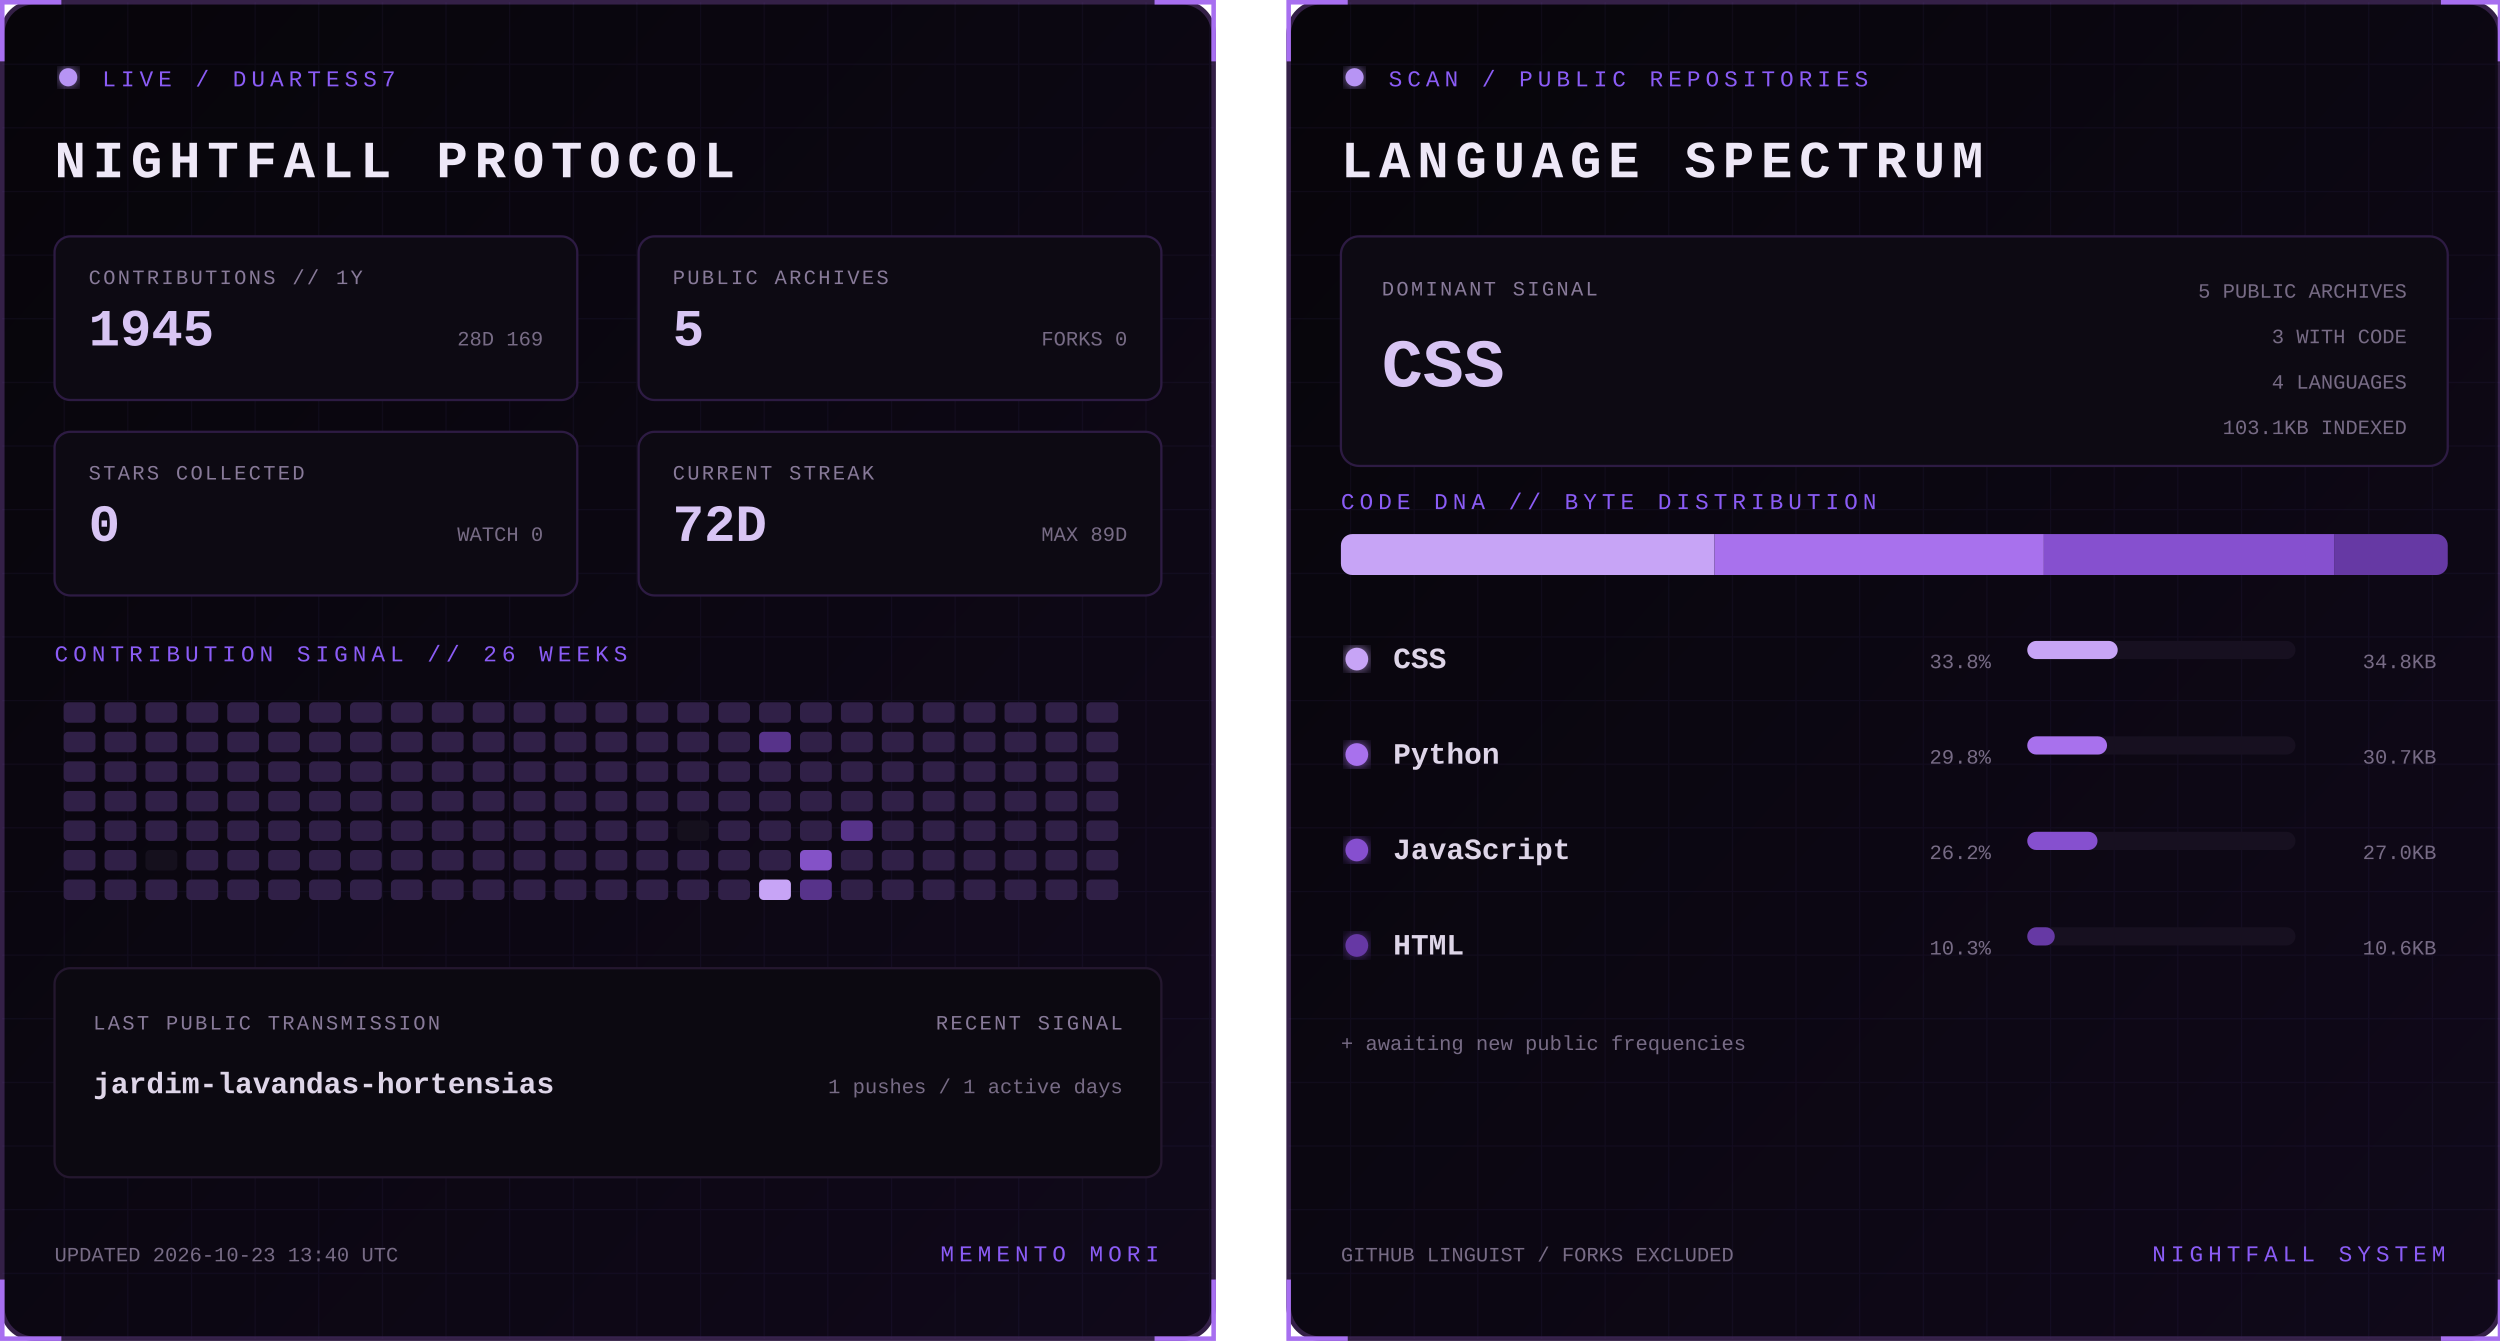
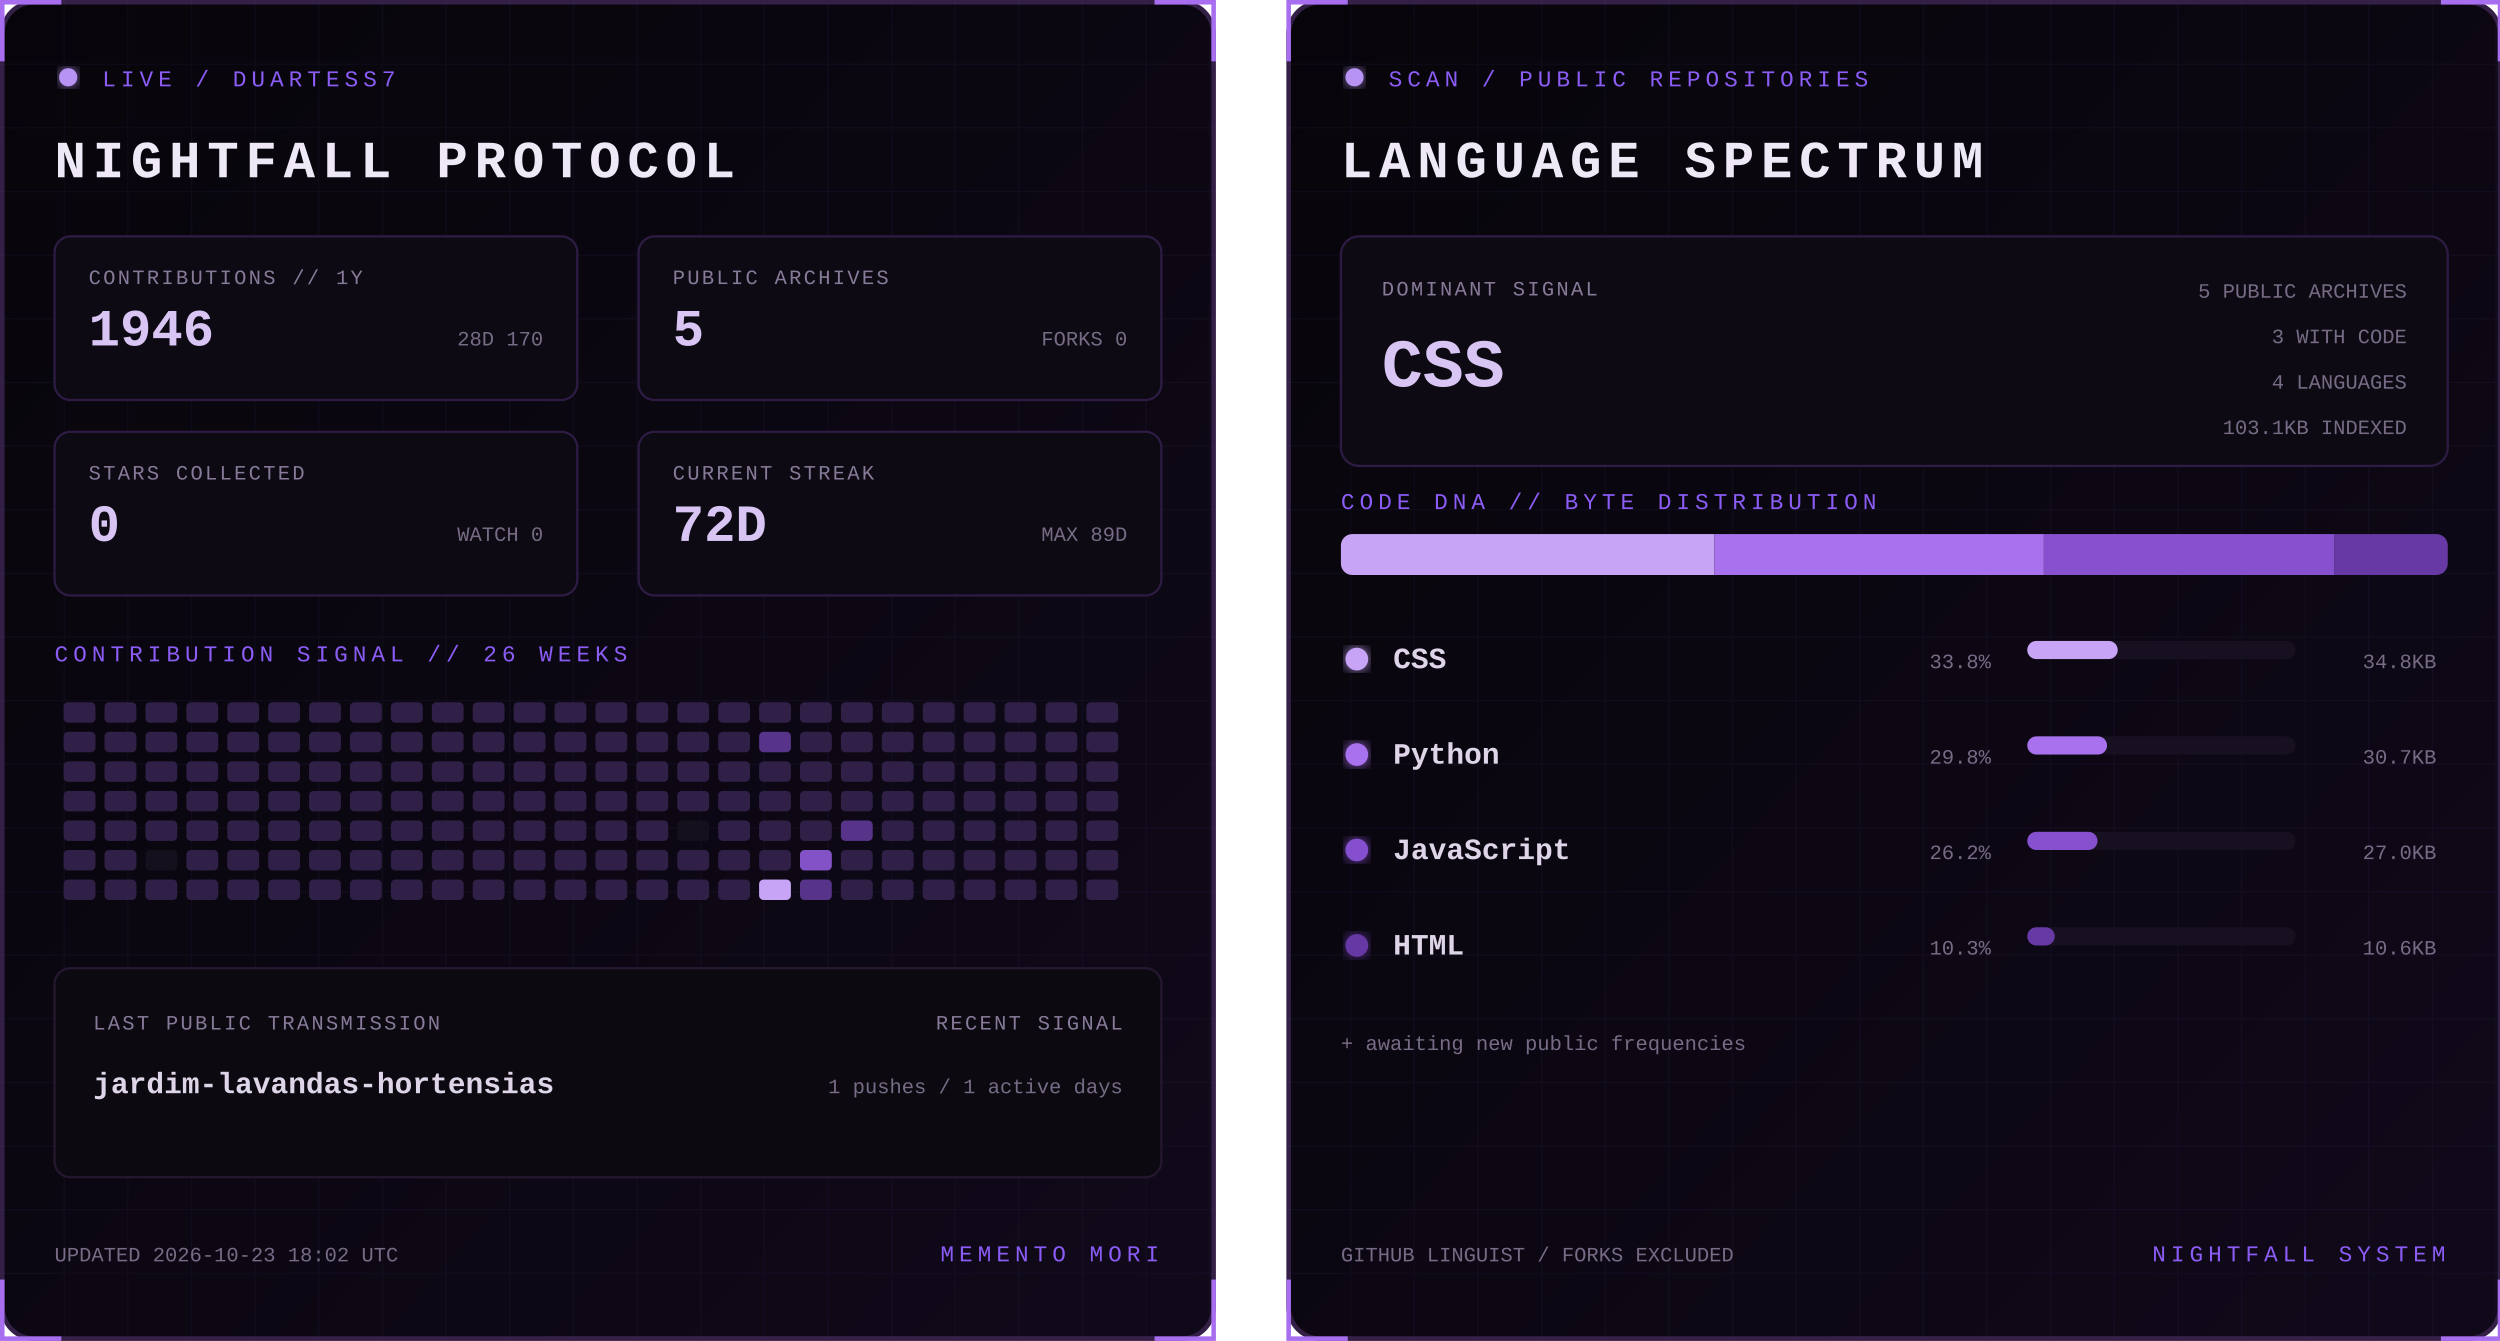
<svg xmlns="http://www.w3.org/2000/svg" width="1100" height="590" viewBox="0 0 1100 590" role="img" aria-labelledby="title desc">
  <defs>
    <linearGradient id="bg" x1="0" y1="0" x2="1" y2="1">
      <stop stop-color="#07050a" />
      <stop offset="1" stop-color="#10091a" />
    </linearGradient>
    <filter id="glow">
      <feGaussianBlur stdDeviation="3" result="b" />
      <feMerge>
        <feMergeNode in="b" />
        <feMergeNode in="SourceGraphic" />
      </feMerge>
    </filter>
    <pattern id="grid" width="28" height="28" patternUnits="userSpaceOnUse">
      <path d="M28 0H0V28" fill="none" stroke="#8b5cf6" stroke-opacity=".055" />
    </pattern>
    <clipPath id="dna">
      <rect x="24" y="235" width="487" height="18" rx="5" />
    </clipPath>
    <style>
      text { font-family: Consolas, 'Courier New', monospace; }
      .kicker { fill:#8b5cf6; font-size:10px; letter-spacing:2.2px; }
      .title { fill:#eee8f7; font-size:23px; font-weight:700; letter-spacing:3px; }
      .label { fill:#887a99; font-size:9px; letter-spacing:1px; }
      .stat { fill:#d8c5f4; font-size:23px; font-weight:700; }
      .detail,.pct { fill:#776b85; font-size:9px; }
      .lang { fill:#ded5e8; font-size:13px; font-weight:700; }
      .hero { fill:#d8c5f4; font-size:30px; font-weight:700; }
      .blink { animation:blink 1.6s step-end infinite; }
      @keyframes blink { 50% { opacity:.25 } }
    </style>
  </defs>
  <g>
    <rect x="1" y="1" width="533" height="588" rx="14" fill="url(#bg)" stroke="#342047" stroke-width="2" />
    <rect x="1" y="1" width="533" height="588" rx="14" fill="url(#grid)" />
    <path d="M27 1H1v26 M508 1h26v26 M534 563v26h-26 M27 589H1v-26" stroke="#a76ff0" stroke-width="2" fill="none" />
    <circle cx="30" cy="34" r="4" fill="#b794f4" filter="url(#glow)" class="blink" />
    <text x="45" y="38" class="kicker">LIVE / DUARTESS7</text>
    <text x="24" y="78" class="title">NIGHTFALL PROTOCOL</text>
    <g transform="translate(24 104)">
      <rect width="230" height="72" rx="7" fill="#0d0a13" stroke="#2d1b43" />
      <text x="15" y="21" class="label">CONTRIBUTIONS // 1Y</text>
-       <text x="15" y="48" class="stat">1945</text>
-       <text x="215" y="48" text-anchor="end" class="detail">28D 169</text>
+       <text x="15" y="48" class="stat">1946</text>
+       <text x="215" y="48" text-anchor="end" class="detail">28D 170</text>
    </g>
    <g transform="translate(281 104)">
      <rect width="230" height="72" rx="7" fill="#0d0a13" stroke="#2d1b43" />
      <text x="15" y="21" class="label">PUBLIC ARCHIVES</text>
      <text x="15" y="48" class="stat">5</text>
      <text x="215" y="48" text-anchor="end" class="detail">FORKS 0</text>
    </g>
    <g transform="translate(24 190)">
      <rect width="230" height="72" rx="7" fill="#0d0a13" stroke="#2d1b43" />
      <text x="15" y="21" class="label">STARS COLLECTED</text>
      <text x="15" y="48" class="stat">0</text>
      <text x="215" y="48" text-anchor="end" class="detail">WATCH 0</text>
    </g>
    <g transform="translate(281 190)">
      <rect width="230" height="72" rx="7" fill="#0d0a13" stroke="#2d1b43" />
      <text x="15" y="21" class="label">CURRENT STREAK</text>
      <text x="15" y="48" class="stat">72D</text>
      <text x="215" y="48" text-anchor="end" class="detail">MAX 89D</text>
    </g>
    <text x="24" y="291" class="kicker">CONTRIBUTION SIGNAL // 26 WEEKS</text>
    <g>
      <rect x="28" y="309" width="14" height="9" rx="2" fill="#302047" />
      <rect x="28" y="322" width="14" height="9" rx="2" fill="#302047" />
      <rect x="28" y="335" width="14" height="9" rx="2" fill="#302047" />
      <rect x="28" y="348" width="14" height="9" rx="2" fill="#302047" />
      <rect x="28" y="361" width="14" height="9" rx="2" fill="#302047" />
      <rect x="28" y="374" width="14" height="9" rx="2" fill="#302047" />
      <rect x="28" y="387" width="14" height="9" rx="2" fill="#302047" />
      <rect x="46" y="309" width="14" height="9" rx="2" fill="#302047" />
      <rect x="46" y="322" width="14" height="9" rx="2" fill="#302047" />
      <rect x="46" y="335" width="14" height="9" rx="2" fill="#302047" />
      <rect x="46" y="348" width="14" height="9" rx="2" fill="#302047" />
      <rect x="46" y="361" width="14" height="9" rx="2" fill="#302047" />
      <rect x="46" y="374" width="14" height="9" rx="2" fill="#302047" />
      <rect x="46" y="387" width="14" height="9" rx="2" fill="#302047" />
      <rect x="64" y="309" width="14" height="9" rx="2" fill="#302047" />
      <rect x="64" y="322" width="14" height="9" rx="2" fill="#302047" />
      <rect x="64" y="335" width="14" height="9" rx="2" fill="#302047" />
      <rect x="64" y="348" width="14" height="9" rx="2" fill="#302047" />
      <rect x="64" y="361" width="14" height="9" rx="2" fill="#302047" />
      <rect x="64" y="374" width="14" height="9" rx="2" fill="#15101d" />
      <rect x="64" y="387" width="14" height="9" rx="2" fill="#302047" />
      <rect x="82" y="309" width="14" height="9" rx="2" fill="#302047" />
      <rect x="82" y="322" width="14" height="9" rx="2" fill="#302047" />
      <rect x="82" y="335" width="14" height="9" rx="2" fill="#302047" />
      <rect x="82" y="348" width="14" height="9" rx="2" fill="#302047" />
      <rect x="82" y="361" width="14" height="9" rx="2" fill="#302047" />
      <rect x="82" y="374" width="14" height="9" rx="2" fill="#302047" />
      <rect x="82" y="387" width="14" height="9" rx="2" fill="#302047" />
      <rect x="100" y="309" width="14" height="9" rx="2" fill="#302047" />
      <rect x="100" y="322" width="14" height="9" rx="2" fill="#302047" />
      <rect x="100" y="335" width="14" height="9" rx="2" fill="#302047" />
      <rect x="100" y="348" width="14" height="9" rx="2" fill="#302047" />
      <rect x="100" y="361" width="14" height="9" rx="2" fill="#302047" />
      <rect x="100" y="374" width="14" height="9" rx="2" fill="#302047" />
      <rect x="100" y="387" width="14" height="9" rx="2" fill="#302047" />
      <rect x="118" y="309" width="14" height="9" rx="2" fill="#302047" />
      <rect x="118" y="322" width="14" height="9" rx="2" fill="#302047" />
      <rect x="118" y="335" width="14" height="9" rx="2" fill="#302047" />
      <rect x="118" y="348" width="14" height="9" rx="2" fill="#302047" />
      <rect x="118" y="361" width="14" height="9" rx="2" fill="#302047" />
      <rect x="118" y="374" width="14" height="9" rx="2" fill="#302047" />
      <rect x="118" y="387" width="14" height="9" rx="2" fill="#302047" />
      <rect x="136" y="309" width="14" height="9" rx="2" fill="#302047" />
      <rect x="136" y="322" width="14" height="9" rx="2" fill="#302047" />
      <rect x="136" y="335" width="14" height="9" rx="2" fill="#302047" />
      <rect x="136" y="348" width="14" height="9" rx="2" fill="#302047" />
      <rect x="136" y="361" width="14" height="9" rx="2" fill="#302047" />
      <rect x="136" y="374" width="14" height="9" rx="2" fill="#302047" />
      <rect x="136" y="387" width="14" height="9" rx="2" fill="#302047" />
      <rect x="154" y="309" width="14" height="9" rx="2" fill="#302047" />
      <rect x="154" y="322" width="14" height="9" rx="2" fill="#302047" />
      <rect x="154" y="335" width="14" height="9" rx="2" fill="#302047" />
      <rect x="154" y="348" width="14" height="9" rx="2" fill="#302047" />
      <rect x="154" y="361" width="14" height="9" rx="2" fill="#302047" />
      <rect x="154" y="374" width="14" height="9" rx="2" fill="#302047" />
      <rect x="154" y="387" width="14" height="9" rx="2" fill="#302047" />
      <rect x="172" y="309" width="14" height="9" rx="2" fill="#302047" />
      <rect x="172" y="322" width="14" height="9" rx="2" fill="#302047" />
      <rect x="172" y="335" width="14" height="9" rx="2" fill="#302047" />
      <rect x="172" y="348" width="14" height="9" rx="2" fill="#302047" />
      <rect x="172" y="361" width="14" height="9" rx="2" fill="#302047" />
      <rect x="172" y="374" width="14" height="9" rx="2" fill="#302047" />
      <rect x="172" y="387" width="14" height="9" rx="2" fill="#302047" />
      <rect x="190" y="309" width="14" height="9" rx="2" fill="#302047" />
      <rect x="190" y="322" width="14" height="9" rx="2" fill="#302047" />
      <rect x="190" y="335" width="14" height="9" rx="2" fill="#302047" />
      <rect x="190" y="348" width="14" height="9" rx="2" fill="#302047" />
      <rect x="190" y="361" width="14" height="9" rx="2" fill="#302047" />
      <rect x="190" y="374" width="14" height="9" rx="2" fill="#302047" />
      <rect x="190" y="387" width="14" height="9" rx="2" fill="#302047" />
      <rect x="208" y="309" width="14" height="9" rx="2" fill="#302047" />
      <rect x="208" y="322" width="14" height="9" rx="2" fill="#302047" />
      <rect x="208" y="335" width="14" height="9" rx="2" fill="#302047" />
      <rect x="208" y="348" width="14" height="9" rx="2" fill="#302047" />
      <rect x="208" y="361" width="14" height="9" rx="2" fill="#302047" />
      <rect x="208" y="374" width="14" height="9" rx="2" fill="#302047" />
      <rect x="208" y="387" width="14" height="9" rx="2" fill="#302047" />
      <rect x="226" y="309" width="14" height="9" rx="2" fill="#302047" />
      <rect x="226" y="322" width="14" height="9" rx="2" fill="#302047" />
      <rect x="226" y="335" width="14" height="9" rx="2" fill="#302047" />
      <rect x="226" y="348" width="14" height="9" rx="2" fill="#302047" />
      <rect x="226" y="361" width="14" height="9" rx="2" fill="#302047" />
      <rect x="226" y="374" width="14" height="9" rx="2" fill="#302047" />
      <rect x="226" y="387" width="14" height="9" rx="2" fill="#302047" />
      <rect x="244" y="309" width="14" height="9" rx="2" fill="#302047" />
      <rect x="244" y="322" width="14" height="9" rx="2" fill="#302047" />
      <rect x="244" y="335" width="14" height="9" rx="2" fill="#302047" />
      <rect x="244" y="348" width="14" height="9" rx="2" fill="#302047" />
      <rect x="244" y="361" width="14" height="9" rx="2" fill="#302047" />
      <rect x="244" y="374" width="14" height="9" rx="2" fill="#302047" />
      <rect x="244" y="387" width="14" height="9" rx="2" fill="#302047" />
      <rect x="262" y="309" width="14" height="9" rx="2" fill="#302047" />
      <rect x="262" y="322" width="14" height="9" rx="2" fill="#302047" />
      <rect x="262" y="335" width="14" height="9" rx="2" fill="#302047" />
      <rect x="262" y="348" width="14" height="9" rx="2" fill="#302047" />
      <rect x="262" y="361" width="14" height="9" rx="2" fill="#302047" />
      <rect x="262" y="374" width="14" height="9" rx="2" fill="#302047" />
      <rect x="262" y="387" width="14" height="9" rx="2" fill="#302047" />
      <rect x="280" y="309" width="14" height="9" rx="2" fill="#302047" />
      <rect x="280" y="322" width="14" height="9" rx="2" fill="#302047" />
      <rect x="280" y="335" width="14" height="9" rx="2" fill="#302047" />
      <rect x="280" y="348" width="14" height="9" rx="2" fill="#302047" />
      <rect x="280" y="361" width="14" height="9" rx="2" fill="#302047" />
      <rect x="280" y="374" width="14" height="9" rx="2" fill="#302047" />
      <rect x="280" y="387" width="14" height="9" rx="2" fill="#302047" />
      <rect x="298" y="309" width="14" height="9" rx="2" fill="#302047" />
      <rect x="298" y="322" width="14" height="9" rx="2" fill="#302047" />
      <rect x="298" y="335" width="14" height="9" rx="2" fill="#302047" />
      <rect x="298" y="348" width="14" height="9" rx="2" fill="#302047" />
      <rect x="298" y="361" width="14" height="9" rx="2" fill="#15101d" />
      <rect x="298" y="374" width="14" height="9" rx="2" fill="#302047" />
      <rect x="298" y="387" width="14" height="9" rx="2" fill="#302047" />
      <rect x="316" y="309" width="14" height="9" rx="2" fill="#302047" />
      <rect x="316" y="322" width="14" height="9" rx="2" fill="#302047" />
      <rect x="316" y="335" width="14" height="9" rx="2" fill="#302047" />
      <rect x="316" y="348" width="14" height="9" rx="2" fill="#302047" />
      <rect x="316" y="361" width="14" height="9" rx="2" fill="#302047" />
      <rect x="316" y="374" width="14" height="9" rx="2" fill="#302047" />
      <rect x="316" y="387" width="14" height="9" rx="2" fill="#302047" />
      <rect x="334" y="309" width="14" height="9" rx="2" fill="#302047" />
      <rect x="334" y="322" width="14" height="9" rx="2" fill="#57338a" />
      <rect x="334" y="335" width="14" height="9" rx="2" fill="#302047" />
      <rect x="334" y="348" width="14" height="9" rx="2" fill="#302047" />
      <rect x="334" y="361" width="14" height="9" rx="2" fill="#302047" />
      <rect x="334" y="374" width="14" height="9" rx="2" fill="#302047" />
      <rect x="334" y="387" width="14" height="9" rx="2" fill="#c7a4f6" />
      <rect x="352" y="309" width="14" height="9" rx="2" fill="#302047" />
      <rect x="352" y="322" width="14" height="9" rx="2" fill="#302047" />
      <rect x="352" y="335" width="14" height="9" rx="2" fill="#302047" />
      <rect x="352" y="348" width="14" height="9" rx="2" fill="#302047" />
      <rect x="352" y="361" width="14" height="9" rx="2" fill="#302047" />
      <rect x="352" y="374" width="14" height="9" rx="2" fill="#8452c7" />
      <rect x="352" y="387" width="14" height="9" rx="2" fill="#57338a" />
      <rect x="370" y="309" width="14" height="9" rx="2" fill="#302047" />
      <rect x="370" y="322" width="14" height="9" rx="2" fill="#302047" />
      <rect x="370" y="335" width="14" height="9" rx="2" fill="#302047" />
      <rect x="370" y="348" width="14" height="9" rx="2" fill="#302047" />
      <rect x="370" y="361" width="14" height="9" rx="2" fill="#57338a" />
      <rect x="370" y="374" width="14" height="9" rx="2" fill="#302047" />
      <rect x="370" y="387" width="14" height="9" rx="2" fill="#302047" />
      <rect x="388" y="309" width="14" height="9" rx="2" fill="#302047" />
      <rect x="388" y="322" width="14" height="9" rx="2" fill="#302047" />
      <rect x="388" y="335" width="14" height="9" rx="2" fill="#302047" />
      <rect x="388" y="348" width="14" height="9" rx="2" fill="#302047" />
      <rect x="388" y="361" width="14" height="9" rx="2" fill="#302047" />
      <rect x="388" y="374" width="14" height="9" rx="2" fill="#302047" />
      <rect x="388" y="387" width="14" height="9" rx="2" fill="#302047" />
      <rect x="406" y="309" width="14" height="9" rx="2" fill="#302047" />
      <rect x="406" y="322" width="14" height="9" rx="2" fill="#302047" />
      <rect x="406" y="335" width="14" height="9" rx="2" fill="#302047" />
      <rect x="406" y="348" width="14" height="9" rx="2" fill="#302047" />
      <rect x="406" y="361" width="14" height="9" rx="2" fill="#302047" />
      <rect x="406" y="374" width="14" height="9" rx="2" fill="#302047" />
      <rect x="406" y="387" width="14" height="9" rx="2" fill="#302047" />
      <rect x="424" y="309" width="14" height="9" rx="2" fill="#302047" />
      <rect x="424" y="322" width="14" height="9" rx="2" fill="#302047" />
      <rect x="424" y="335" width="14" height="9" rx="2" fill="#302047" />
      <rect x="424" y="348" width="14" height="9" rx="2" fill="#302047" />
      <rect x="424" y="361" width="14" height="9" rx="2" fill="#302047" />
      <rect x="424" y="374" width="14" height="9" rx="2" fill="#302047" />
      <rect x="424" y="387" width="14" height="9" rx="2" fill="#302047" />
      <rect x="442" y="309" width="14" height="9" rx="2" fill="#302047" />
      <rect x="442" y="322" width="14" height="9" rx="2" fill="#302047" />
      <rect x="442" y="335" width="14" height="9" rx="2" fill="#302047" />
      <rect x="442" y="348" width="14" height="9" rx="2" fill="#302047" />
      <rect x="442" y="361" width="14" height="9" rx="2" fill="#302047" />
      <rect x="442" y="374" width="14" height="9" rx="2" fill="#302047" />
      <rect x="442" y="387" width="14" height="9" rx="2" fill="#302047" />
      <rect x="460" y="309" width="14" height="9" rx="2" fill="#302047" />
      <rect x="460" y="322" width="14" height="9" rx="2" fill="#302047" />
      <rect x="460" y="335" width="14" height="9" rx="2" fill="#302047" />
      <rect x="460" y="348" width="14" height="9" rx="2" fill="#302047" />
      <rect x="460" y="361" width="14" height="9" rx="2" fill="#302047" />
      <rect x="460" y="374" width="14" height="9" rx="2" fill="#302047" />
      <rect x="460" y="387" width="14" height="9" rx="2" fill="#302047" />
      <rect x="478" y="309" width="14" height="9" rx="2" fill="#302047" />
      <rect x="478" y="322" width="14" height="9" rx="2" fill="#302047" />
      <rect x="478" y="335" width="14" height="9" rx="2" fill="#302047" />
      <rect x="478" y="348" width="14" height="9" rx="2" fill="#302047" />
      <rect x="478" y="361" width="14" height="9" rx="2" fill="#302047" />
      <rect x="478" y="374" width="14" height="9" rx="2" fill="#302047" />
      <rect x="478" y="387" width="14" height="9" rx="2" fill="#302047" />
    </g>
    <rect x="24" y="426" width="487" height="92" rx="7" fill="#0c0911" stroke="#24172f" />
    <text x="41" y="453" class="label">LAST PUBLIC TRANSMISSION</text>
    <text x="41" y="481" class="lang">jardim-lavandas-hortensias</text>
    <text x="494" y="453" text-anchor="end" class="label">RECENT SIGNAL</text>
    <text x="494" y="481" text-anchor="end" class="detail">1 pushes / 1 active days</text>
-     <text x="24" y="555" class="detail">UPDATED 2026-10-23 13:40 UTC</text>
+     <text x="24" y="555" class="detail">UPDATED 2026-10-23 18:02 UTC</text>
    <text x="510" y="555" text-anchor="end" class="kicker">MEMENTO MORI</text>
  </g>
  <g transform="translate(566)">
    <rect x="1" y="1" width="533" height="588" rx="14" fill="url(#bg)" stroke="#342047" stroke-width="2" />
    <rect x="1" y="1" width="533" height="588" rx="14" fill="url(#grid)" />
    <path d="M27 1H1v26 M508 1h26v26 M534 563v26h-26 M27 589H1v-26" stroke="#a76ff0" stroke-width="2" fill="none" />
    <circle cx="30" cy="34" r="4" fill="#b794f4" filter="url(#glow)" class="blink" />
    <text x="45" y="38" class="kicker">SCAN / PUBLIC REPOSITORIES</text>
    <text x="24" y="78" class="title">LANGUAGE SPECTRUM</text>
    <rect x="24" y="104" width="487" height="101" rx="8" fill="#0d0a13" stroke="#2d1b43" />
    <text x="42" y="130" class="label">DOMINANT SIGNAL</text>
    <text x="42" y="170" class="hero">CSS</text>
    <text x="493" y="131" text-anchor="end" class="detail">5 PUBLIC ARCHIVES</text>
    <text x="493" y="151" text-anchor="end" class="detail">3 WITH CODE</text>
    <text x="493" y="171" text-anchor="end" class="detail">4 LANGUAGES</text>
    <text x="493" y="191" text-anchor="end" class="detail">103.1KB INDEXED</text>
    <text x="24" y="224" class="kicker">CODE DNA // BYTE DISTRIBUTION</text>
    <rect x="24" y="235" width="487" height="18" rx="5" fill="#171020" />
    <g clip-path="url(#dna)">
      <rect x="24.0" y="235" width="164.4" height="18" fill="#c7a4f6" />
      <rect x="188.4" y="235" width="144.9" height="18" fill="#a871ed" />
      <rect x="333.3" y="235" width="127.7" height="18" fill="#8650cf" />
      <rect x="461.0" y="235" width="50.0" height="18" fill="#6639a4" />
    </g>
    <circle cx="31" cy="290" r="5" fill="#c7a4f6" filter="url(#glow)" />
    <text x="47" y="294" class="lang">CSS</text>
    <text x="310" y="294" text-anchor="end" class="pct">33.8%</text>
    <rect x="326" y="282" width="118" height="8" rx="4" fill="#171020" />
    <rect x="326" y="282" width="39.8" height="8" rx="4" fill="#c7a4f6" />
    <text x="506" y="294" text-anchor="end" class="detail">34.8KB</text>
    <circle cx="31" cy="332" r="5" fill="#a871ed" filter="url(#glow)" />
    <text x="47" y="336" class="lang">Python</text>
    <text x="310" y="336" text-anchor="end" class="pct">29.8%</text>
    <rect x="326" y="324" width="118" height="8" rx="4" fill="#171020" />
    <rect x="326" y="324" width="35.1" height="8" rx="4" fill="#a871ed" />
    <text x="506" y="336" text-anchor="end" class="detail">30.7KB</text>
    <circle cx="31" cy="374" r="5" fill="#8650cf" filter="url(#glow)" />
    <text x="47" y="378" class="lang">JavaScript</text>
    <text x="310" y="378" text-anchor="end" class="pct">26.2%</text>
    <rect x="326" y="366" width="118" height="8" rx="4" fill="#171020" />
    <rect x="326" y="366" width="30.9" height="8" rx="4" fill="#8650cf" />
    <text x="506" y="378" text-anchor="end" class="detail">27.0KB</text>
    <circle cx="31" cy="416" r="5" fill="#6639a4" filter="url(#glow)" />
    <text x="47" y="420" class="lang">HTML</text>
    <text x="310" y="420" text-anchor="end" class="pct">10.3%</text>
    <rect x="326" y="408" width="118" height="8" rx="4" fill="#171020" />
    <rect x="326" y="408" width="12.1" height="8" rx="4" fill="#6639a4" />
    <text x="506" y="420" text-anchor="end" class="detail">10.6KB</text>
    <text x="24" y="462" class="detail">+ awaiting new public frequencies</text>
    <text x="24" y="555" class="detail">GITHUB LINGUIST / FORKS EXCLUDED</text>
    <text x="510" y="555" text-anchor="end" class="kicker">NIGHTFALL SYSTEM</text>
  </g>
</svg>
